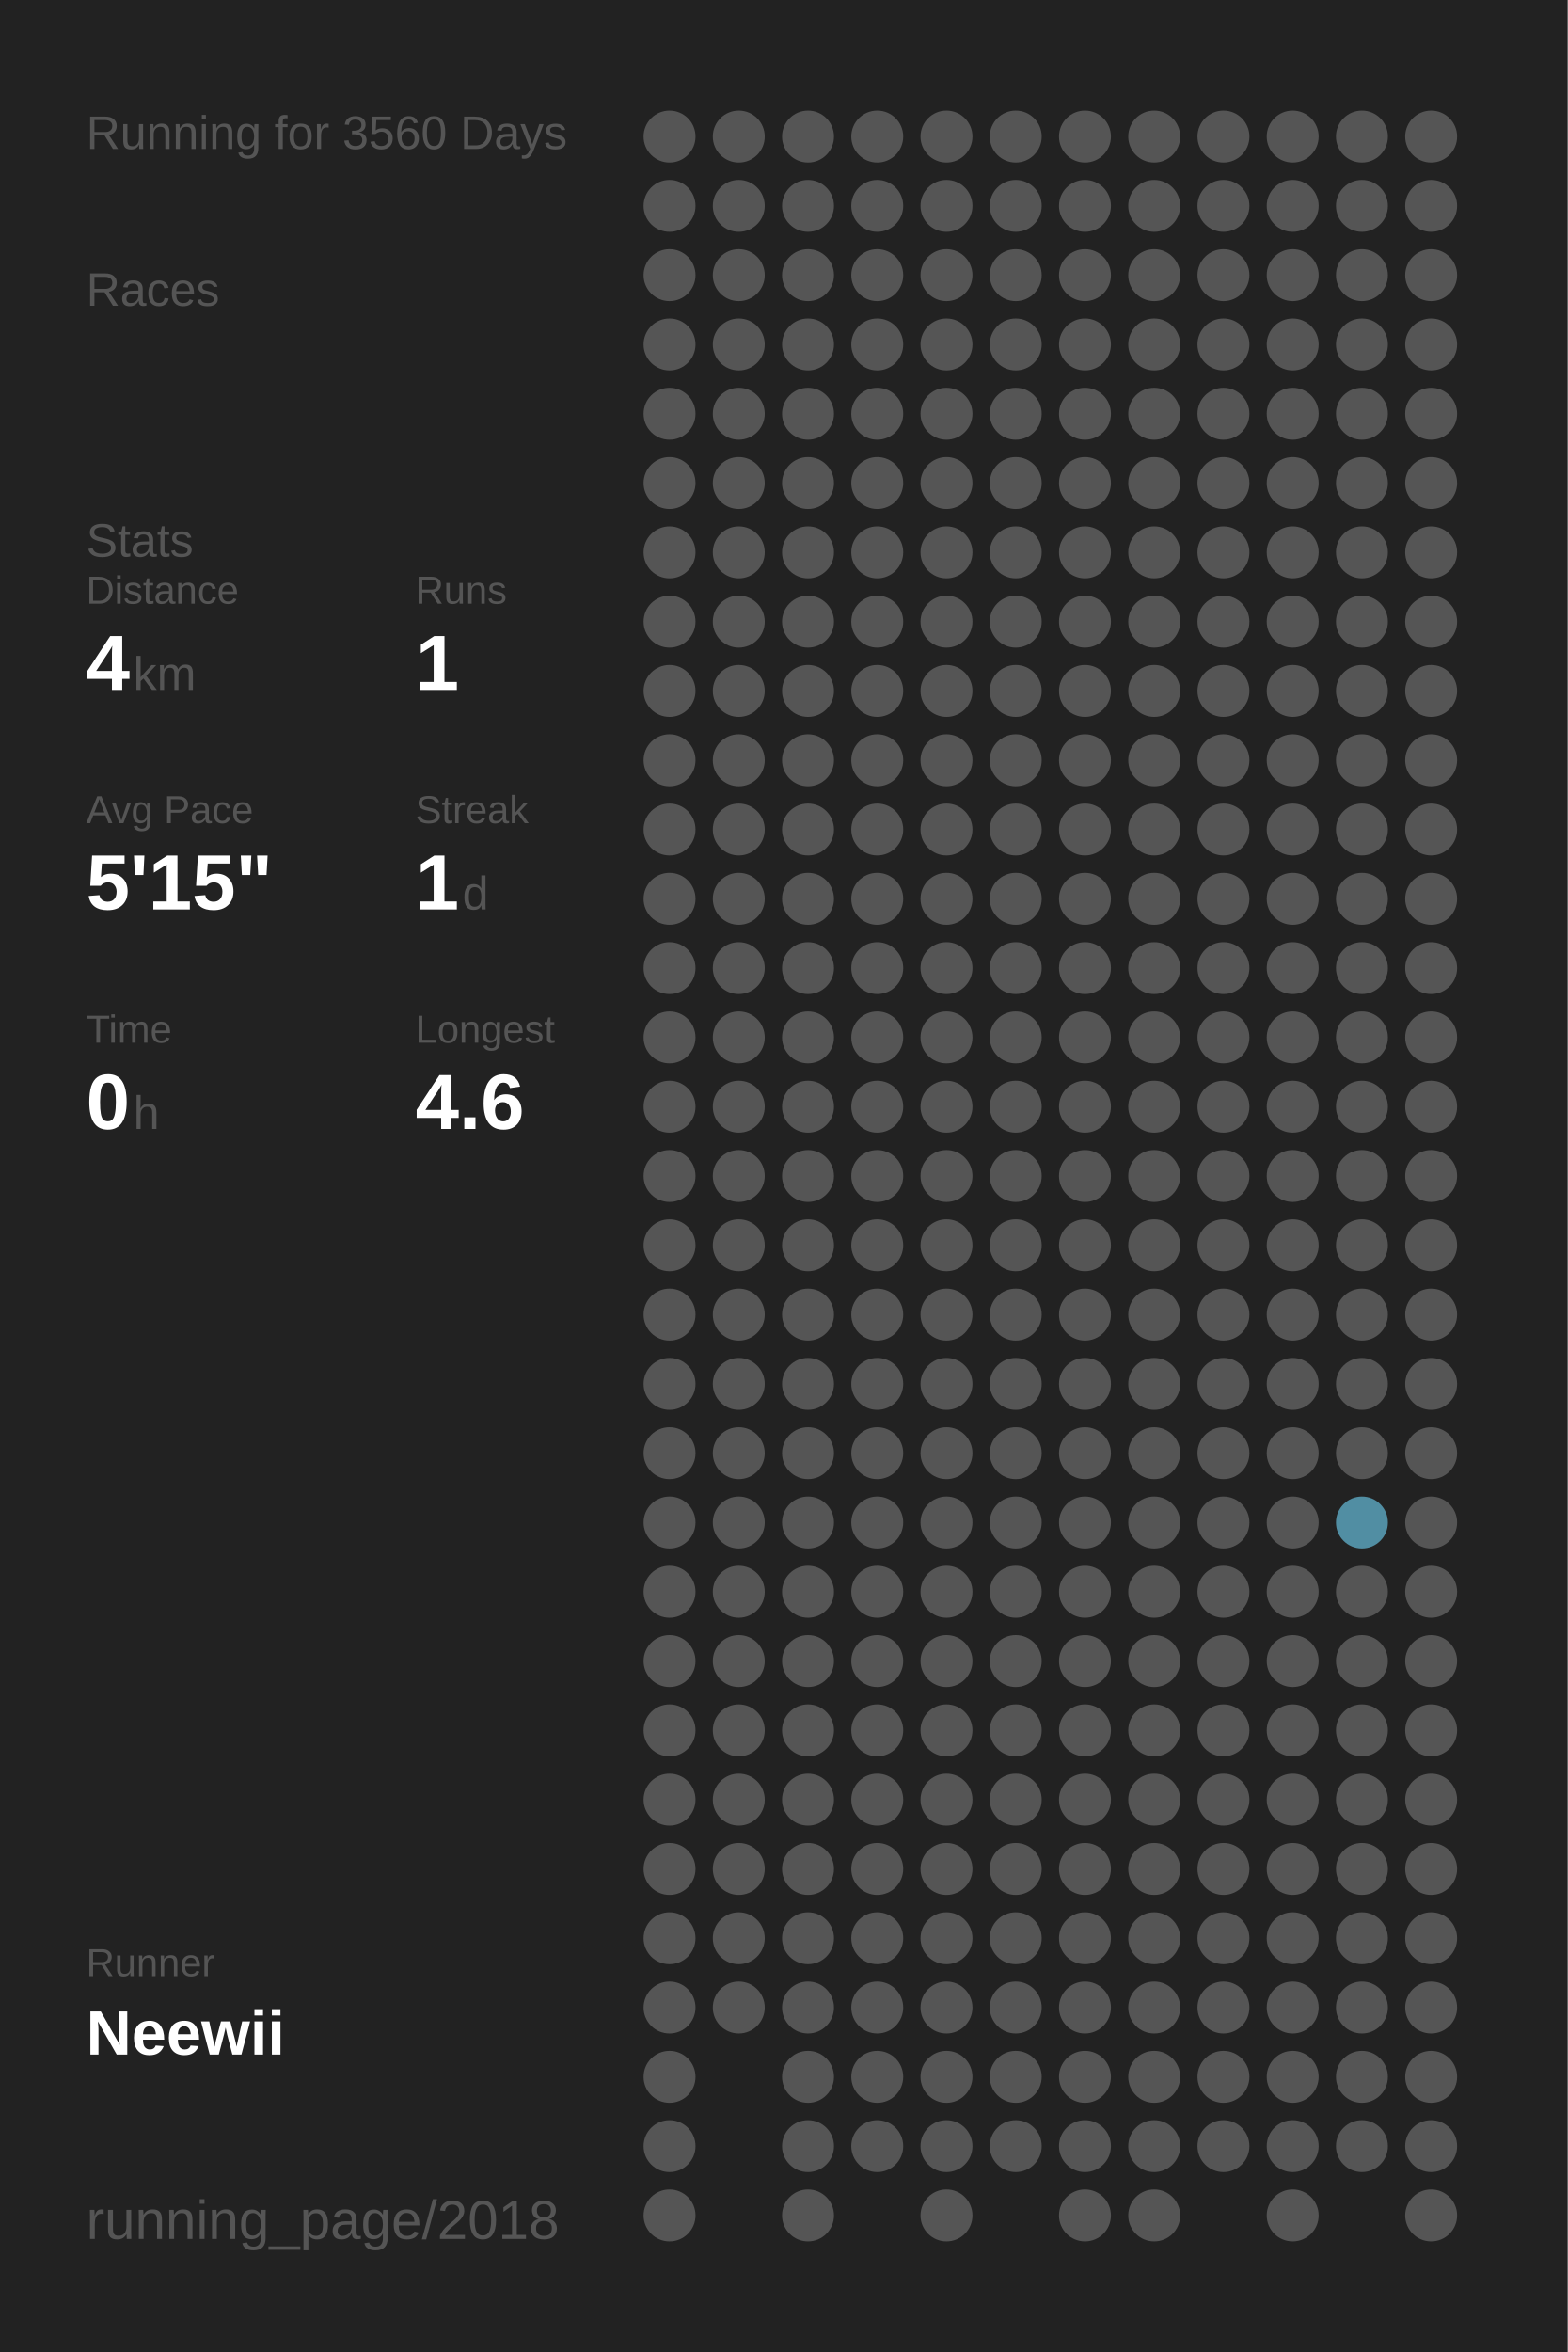
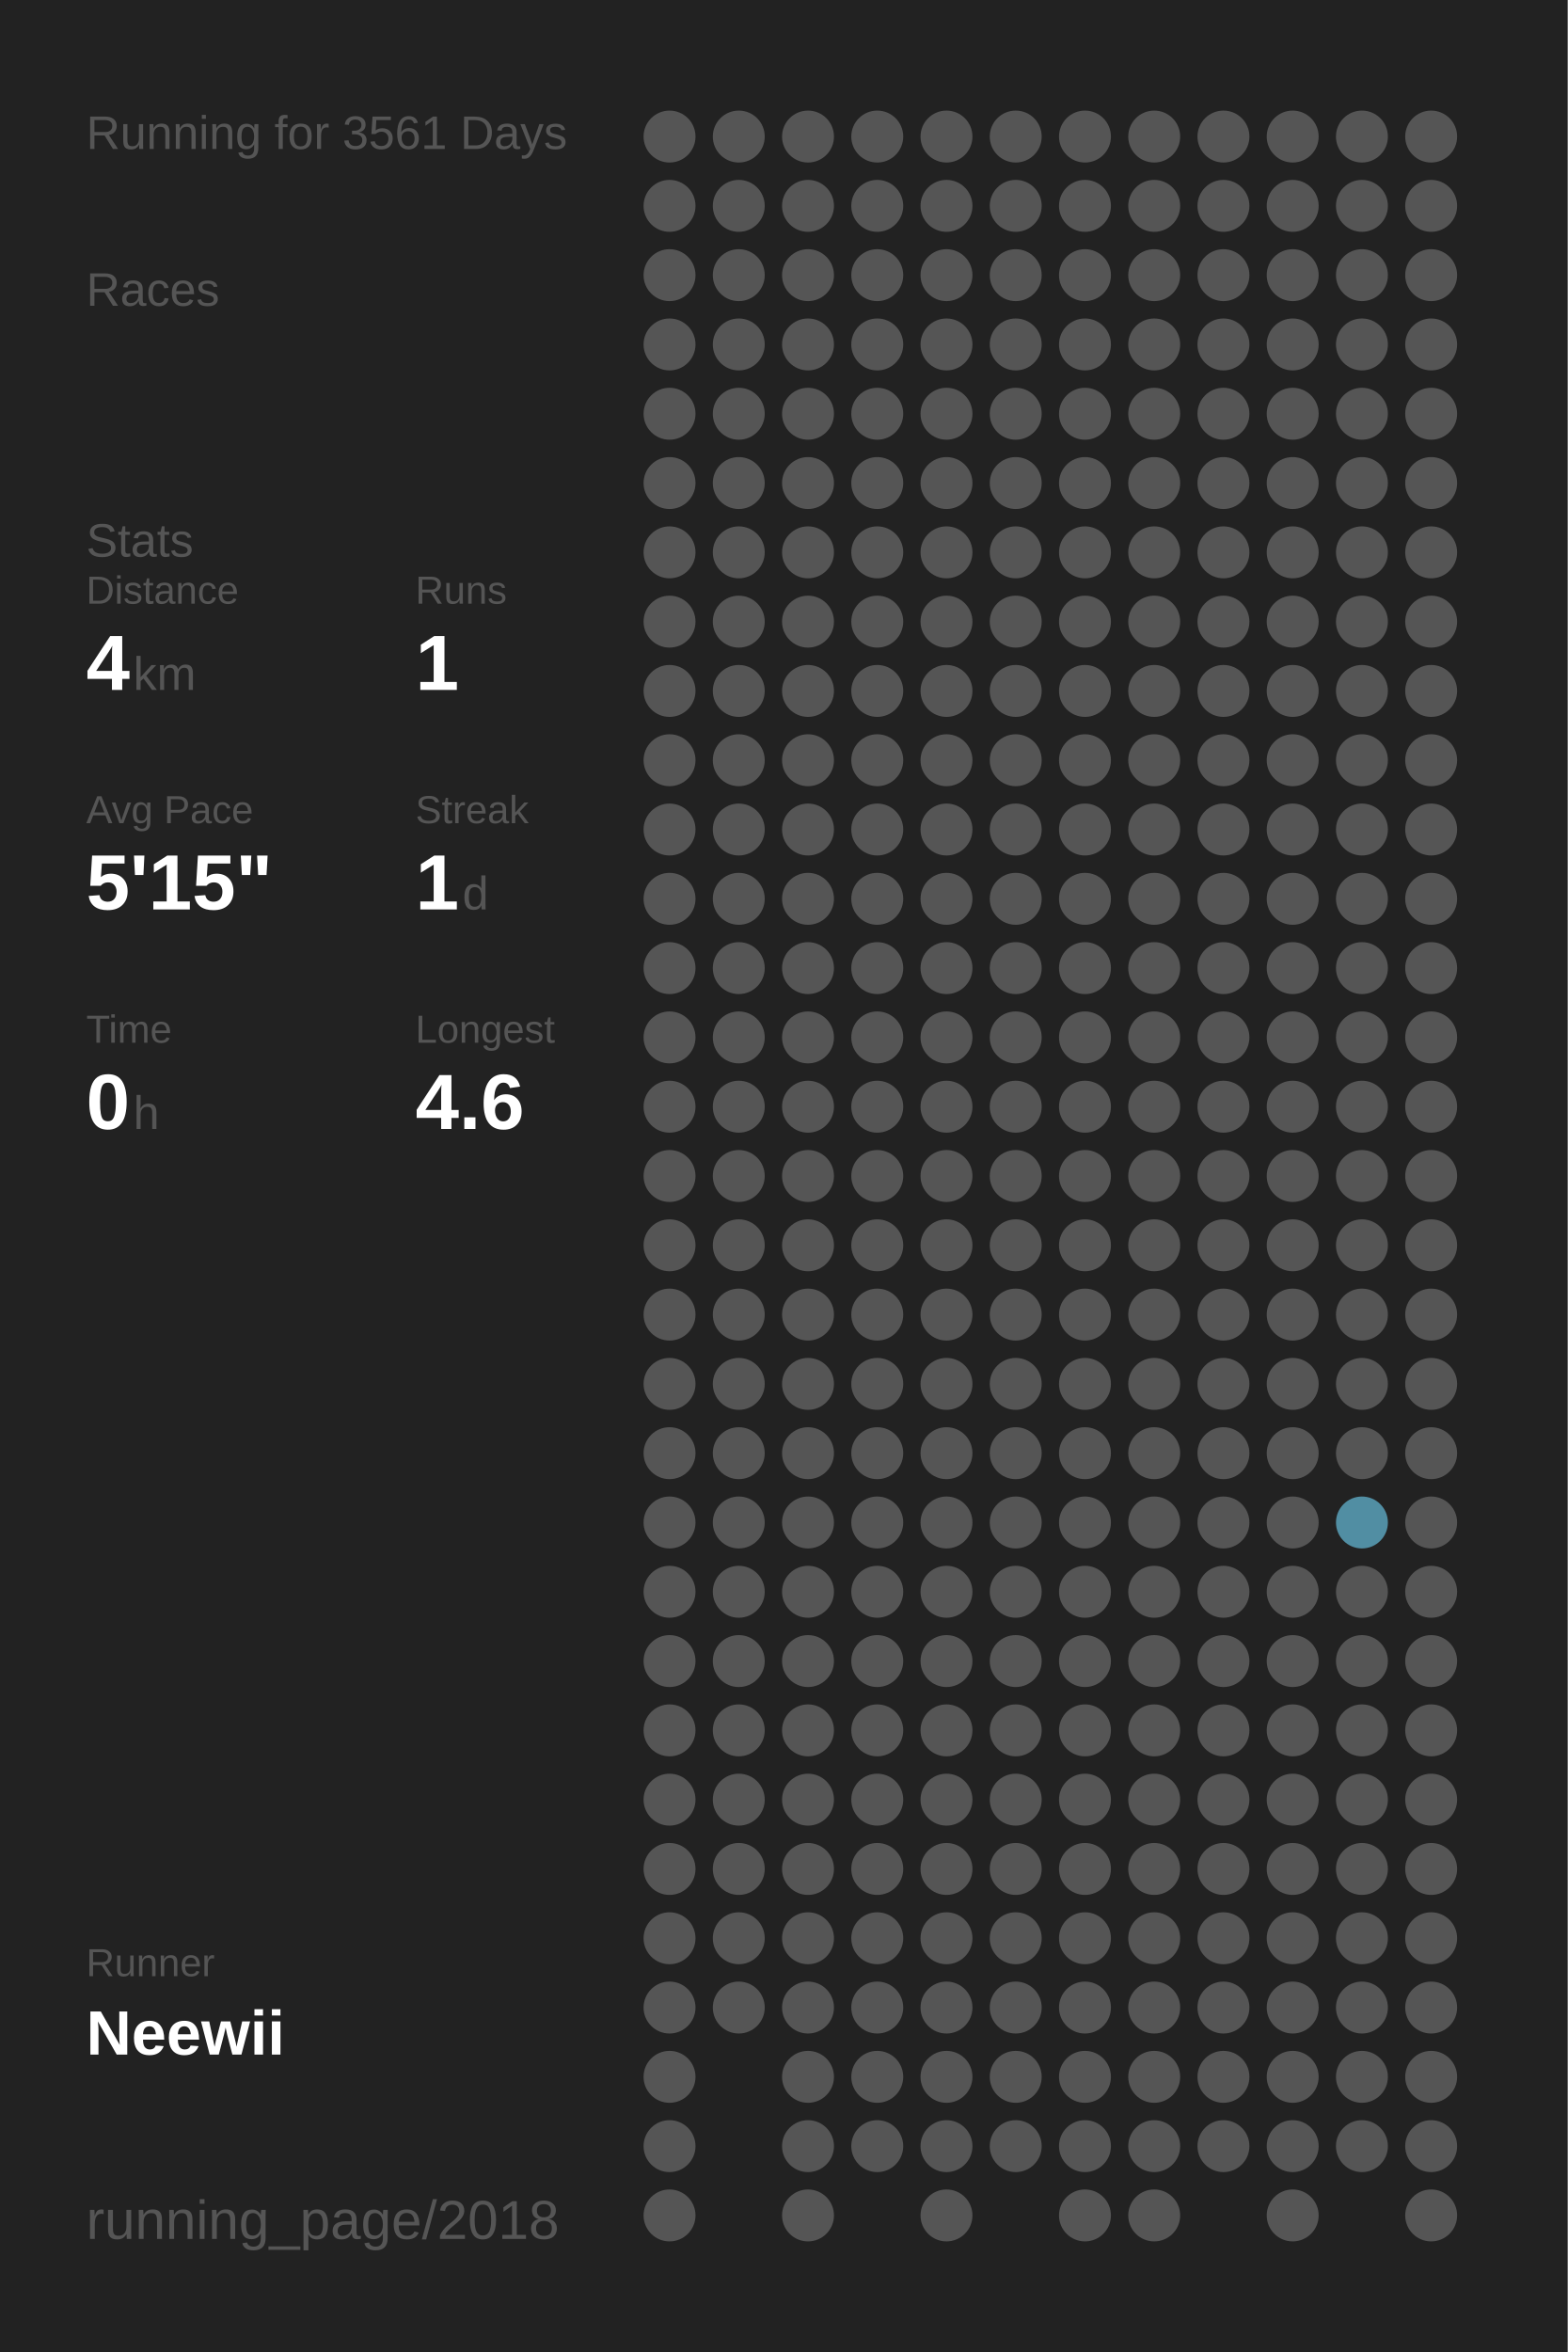
<svg xmlns="http://www.w3.org/2000/svg" baseProfile="full" height="300mm" version="1.1" viewBox="0,0,200,300" width="200mm">
  <defs />
  <rect fill="#222222" height="300" width="200" x="0" y="0" />
-   <text fill="#555555" style="font-size:6px; font-family:Arial;" x="11" y="19">Running for 3560 Days</text>
+   <text fill="#555555" style="font-size:6px; font-family:Arial;" x="11" y="19">Running for 3561 Days</text>
  <text fill="#555555" style="font-size:6px; font-family:Arial;" x="11" y="39">Races</text>
  <text fill="#555555" style="font-size:6px; font-family:Arial;" x="11" y="71">Stats</text>
  <text fill="#555555" style="font-size:5px; font-family:Arial;" x="11" y="77">Distance</text>
  <text fill="#FFFFFF" style="font-size:10px; font-family:Arial; font-weight:bold;" x="11" y="88">4</text>
  <text fill="#555555" style="font-size:6px; font-family:Arial;" x="17" y="88">km</text>
  <text fill="#555555" style="font-size:5px; font-family:Arial;" x="53" y="77">Runs</text>
  <text fill="#FFFFFF" style="font-size:10px; font-family:Arial; font-weight:bold;" x="53" y="88">1</text>
  <text fill="#555555" style="font-size:5px; font-family:Arial;" x="11" y="105">Avg Pace</text>
  <text fill="#FFFFFF" style="font-size:10px; font-family:Arial; font-weight:bold;" x="11" y="116">5'15"</text>
  <text fill="#555555" style="font-size:5px; font-family:Arial;" x="53" y="105">Streak</text>
  <text fill="#FFFFFF" style="font-size:10px; font-family:Arial; font-weight:bold;" x="53" y="116">1</text>
  <text fill="#555555" style="font-size:6px; font-family:Arial;" x="59" y="116">d</text>
  <text fill="#555555" style="font-size:5px; font-family:Arial;" x="11" y="133">Time</text>
  <text fill="#FFFFFF" style="font-size:10px; font-family:Arial; font-weight:bold;" x="11" y="144">0</text>
  <text fill="#555555" style="font-size:6px; font-family:Arial;" x="17" y="144">h</text>
  <text fill="#555555" style="font-size:5px; font-family:Arial;" x="53" y="133">Longest</text>
  <text fill="#FFFFFF" style="font-size:10px; font-family:Arial; font-weight:bold;" x="53" y="144">4.6</text>
  <text fill="#555555" style="font-size:5px; font-family:Arial;" x="11" y="252.065">Runner</text>
  <text fill="#FFFFFF" style="font-size:8px; font-family:Arial; font-weight:bold;" x="11" y="262.065">Neewii</text>
  <text fill="#555555" style="font-size:7px; font-family:Arial;" x="11" y="285.581">running_page/2018</text>
  <circle cx="85.417" cy="17.419" fill="#555555" r="3.312" />
  <circle cx="85.417" cy="26.258" fill="#555555" r="3.312" />
  <circle cx="85.417" cy="35.097" fill="#555555" r="3.312" />
  <circle cx="85.417" cy="43.935" fill="#555555" r="3.312" />
  <circle cx="85.417" cy="52.774" fill="#555555" r="3.312" />
  <circle cx="85.417" cy="61.613" fill="#555555" r="3.312" />
  <circle cx="85.417" cy="70.452" fill="#555555" r="3.312" />
  <circle cx="85.417" cy="79.29" fill="#555555" r="3.312" />
  <circle cx="85.417" cy="88.129" fill="#555555" r="3.312" />
  <circle cx="85.417" cy="96.968" fill="#555555" r="3.312" />
  <circle cx="85.417" cy="105.806" fill="#555555" r="3.312" />
  <circle cx="85.417" cy="114.645" fill="#555555" r="3.312" />
  <circle cx="85.417" cy="123.484" fill="#555555" r="3.312" />
  <circle cx="85.417" cy="132.323" fill="#555555" r="3.312" />
  <circle cx="85.417" cy="141.161" fill="#555555" r="3.312" />
  <circle cx="85.417" cy="150" fill="#555555" r="3.312" />
  <circle cx="85.417" cy="158.839" fill="#555555" r="3.312" />
  <circle cx="85.417" cy="167.677" fill="#555555" r="3.312" />
  <circle cx="85.417" cy="176.516" fill="#555555" r="3.312" />
  <circle cx="85.417" cy="185.355" fill="#555555" r="3.312" />
  <circle cx="85.417" cy="194.194" fill="#555555" r="3.312" />
  <circle cx="85.417" cy="203.032" fill="#555555" r="3.312" />
  <circle cx="85.417" cy="211.871" fill="#555555" r="3.312" />
  <circle cx="85.417" cy="220.71" fill="#555555" r="3.312" />
  <circle cx="85.417" cy="229.548" fill="#555555" r="3.312" />
  <circle cx="85.417" cy="238.387" fill="#555555" r="3.312" />
  <circle cx="85.417" cy="247.226" fill="#555555" r="3.312" />
  <circle cx="85.417" cy="256.065" fill="#555555" r="3.312" />
  <circle cx="85.417" cy="264.903" fill="#555555" r="3.312" />
  <circle cx="85.417" cy="273.742" fill="#555555" r="3.312" />
  <circle cx="85.417" cy="282.581" fill="#555555" r="3.312" />
  <circle cx="94.25" cy="17.419" fill="#555555" r="3.312" />
  <circle cx="94.25" cy="26.258" fill="#555555" r="3.312" />
  <circle cx="94.25" cy="35.097" fill="#555555" r="3.312" />
  <circle cx="94.25" cy="43.935" fill="#555555" r="3.312" />
  <circle cx="94.25" cy="52.774" fill="#555555" r="3.312" />
  <circle cx="94.25" cy="61.613" fill="#555555" r="3.312" />
  <circle cx="94.25" cy="70.452" fill="#555555" r="3.312" />
  <circle cx="94.25" cy="79.29" fill="#555555" r="3.312" />
  <circle cx="94.25" cy="88.129" fill="#555555" r="3.312" />
  <circle cx="94.25" cy="96.968" fill="#555555" r="3.312" />
  <circle cx="94.25" cy="105.806" fill="#555555" r="3.312" />
  <circle cx="94.25" cy="114.645" fill="#555555" r="3.312" />
  <circle cx="94.25" cy="123.484" fill="#555555" r="3.312" />
  <circle cx="94.25" cy="132.323" fill="#555555" r="3.312" />
  <circle cx="94.25" cy="141.161" fill="#555555" r="3.312" />
  <circle cx="94.25" cy="150" fill="#555555" r="3.312" />
  <circle cx="94.25" cy="158.839" fill="#555555" r="3.312" />
  <circle cx="94.25" cy="167.677" fill="#555555" r="3.312" />
  <circle cx="94.25" cy="176.516" fill="#555555" r="3.312" />
  <circle cx="94.25" cy="185.355" fill="#555555" r="3.312" />
  <circle cx="94.25" cy="194.194" fill="#555555" r="3.312" />
  <circle cx="94.25" cy="203.032" fill="#555555" r="3.312" />
  <circle cx="94.25" cy="211.871" fill="#555555" r="3.312" />
  <circle cx="94.25" cy="220.71" fill="#555555" r="3.312" />
  <circle cx="94.25" cy="229.548" fill="#555555" r="3.312" />
  <circle cx="94.25" cy="238.387" fill="#555555" r="3.312" />
  <circle cx="94.25" cy="247.226" fill="#555555" r="3.312" />
  <circle cx="94.25" cy="256.065" fill="#555555" r="3.312" />
  <circle cx="103.083" cy="17.419" fill="#555555" r="3.312" />
  <circle cx="103.083" cy="26.258" fill="#555555" r="3.312" />
  <circle cx="103.083" cy="35.097" fill="#555555" r="3.312" />
  <circle cx="103.083" cy="43.935" fill="#555555" r="3.312" />
  <circle cx="103.083" cy="52.774" fill="#555555" r="3.312" />
  <circle cx="103.083" cy="61.613" fill="#555555" r="3.312" />
  <circle cx="103.083" cy="70.452" fill="#555555" r="3.312" />
  <circle cx="103.083" cy="79.29" fill="#555555" r="3.312" />
  <circle cx="103.083" cy="88.129" fill="#555555" r="3.312" />
  <circle cx="103.083" cy="96.968" fill="#555555" r="3.312" />
  <circle cx="103.083" cy="105.806" fill="#555555" r="3.312" />
  <circle cx="103.083" cy="114.645" fill="#555555" r="3.312" />
  <circle cx="103.083" cy="123.484" fill="#555555" r="3.312" />
  <circle cx="103.083" cy="132.323" fill="#555555" r="3.312" />
  <circle cx="103.083" cy="141.161" fill="#555555" r="3.312" />
  <circle cx="103.083" cy="150" fill="#555555" r="3.312" />
  <circle cx="103.083" cy="158.839" fill="#555555" r="3.312" />
  <circle cx="103.083" cy="167.677" fill="#555555" r="3.312" />
  <circle cx="103.083" cy="176.516" fill="#555555" r="3.312" />
  <circle cx="103.083" cy="185.355" fill="#555555" r="3.312" />
  <circle cx="103.083" cy="194.194" fill="#555555" r="3.312" />
  <circle cx="103.083" cy="203.032" fill="#555555" r="3.312" />
  <circle cx="103.083" cy="211.871" fill="#555555" r="3.312" />
  <circle cx="103.083" cy="220.71" fill="#555555" r="3.312" />
  <circle cx="103.083" cy="229.548" fill="#555555" r="3.312" />
  <circle cx="103.083" cy="238.387" fill="#555555" r="3.312" />
  <circle cx="103.083" cy="247.226" fill="#555555" r="3.312" />
  <circle cx="103.083" cy="256.065" fill="#555555" r="3.312" />
  <circle cx="103.083" cy="264.903" fill="#555555" r="3.312" />
  <circle cx="103.083" cy="273.742" fill="#555555" r="3.312" />
  <circle cx="103.083" cy="282.581" fill="#555555" r="3.312" />
  <circle cx="111.917" cy="17.419" fill="#555555" r="3.312" />
  <circle cx="111.917" cy="26.258" fill="#555555" r="3.312" />
  <circle cx="111.917" cy="35.097" fill="#555555" r="3.312" />
  <circle cx="111.917" cy="43.935" fill="#555555" r="3.312" />
  <circle cx="111.917" cy="52.774" fill="#555555" r="3.312" />
  <circle cx="111.917" cy="61.613" fill="#555555" r="3.312" />
  <circle cx="111.917" cy="70.452" fill="#555555" r="3.312" />
  <circle cx="111.917" cy="79.29" fill="#555555" r="3.312" />
  <circle cx="111.917" cy="88.129" fill="#555555" r="3.312" />
  <circle cx="111.917" cy="96.968" fill="#555555" r="3.312" />
  <circle cx="111.917" cy="105.806" fill="#555555" r="3.312" />
  <circle cx="111.917" cy="114.645" fill="#555555" r="3.312" />
  <circle cx="111.917" cy="123.484" fill="#555555" r="3.312" />
  <circle cx="111.917" cy="132.323" fill="#555555" r="3.312" />
  <circle cx="111.917" cy="141.161" fill="#555555" r="3.312" />
  <circle cx="111.917" cy="150" fill="#555555" r="3.312" />
  <circle cx="111.917" cy="158.839" fill="#555555" r="3.312" />
  <circle cx="111.917" cy="167.677" fill="#555555" r="3.312" />
  <circle cx="111.917" cy="176.516" fill="#555555" r="3.312" />
  <circle cx="111.917" cy="185.355" fill="#555555" r="3.312" />
  <circle cx="111.917" cy="194.194" fill="#555555" r="3.312" />
  <circle cx="111.917" cy="203.032" fill="#555555" r="3.312" />
  <circle cx="111.917" cy="211.871" fill="#555555" r="3.312" />
  <circle cx="111.917" cy="220.71" fill="#555555" r="3.312" />
  <circle cx="111.917" cy="229.548" fill="#555555" r="3.312" />
  <circle cx="111.917" cy="238.387" fill="#555555" r="3.312" />
  <circle cx="111.917" cy="247.226" fill="#555555" r="3.312" />
  <circle cx="111.917" cy="256.065" fill="#555555" r="3.312" />
  <circle cx="111.917" cy="264.903" fill="#555555" r="3.312" />
  <circle cx="111.917" cy="273.742" fill="#555555" r="3.312" />
  <circle cx="120.75" cy="17.419" fill="#555555" r="3.312" />
  <circle cx="120.75" cy="26.258" fill="#555555" r="3.312" />
  <circle cx="120.75" cy="35.097" fill="#555555" r="3.312" />
  <circle cx="120.75" cy="43.935" fill="#555555" r="3.312" />
  <circle cx="120.75" cy="52.774" fill="#555555" r="3.312" />
  <circle cx="120.75" cy="61.613" fill="#555555" r="3.312" />
  <circle cx="120.75" cy="70.452" fill="#555555" r="3.312" />
  <circle cx="120.75" cy="79.29" fill="#555555" r="3.312" />
  <circle cx="120.75" cy="88.129" fill="#555555" r="3.312" />
  <circle cx="120.75" cy="96.968" fill="#555555" r="3.312" />
  <circle cx="120.75" cy="105.806" fill="#555555" r="3.312" />
  <circle cx="120.75" cy="114.645" fill="#555555" r="3.312" />
  <circle cx="120.75" cy="123.484" fill="#555555" r="3.312" />
  <circle cx="120.75" cy="132.323" fill="#555555" r="3.312" />
  <circle cx="120.75" cy="141.161" fill="#555555" r="3.312" />
  <circle cx="120.75" cy="150" fill="#555555" r="3.312" />
  <circle cx="120.75" cy="158.839" fill="#555555" r="3.312" />
  <circle cx="120.75" cy="167.677" fill="#555555" r="3.312" />
  <circle cx="120.75" cy="176.516" fill="#555555" r="3.312" />
  <circle cx="120.75" cy="185.355" fill="#555555" r="3.312" />
  <circle cx="120.75" cy="194.194" fill="#555555" r="3.312" />
  <circle cx="120.75" cy="203.032" fill="#555555" r="3.312" />
  <circle cx="120.75" cy="211.871" fill="#555555" r="3.312" />
  <circle cx="120.75" cy="220.71" fill="#555555" r="3.312" />
  <circle cx="120.75" cy="229.548" fill="#555555" r="3.312" />
  <circle cx="120.75" cy="238.387" fill="#555555" r="3.312" />
  <circle cx="120.75" cy="247.226" fill="#555555" r="3.312" />
  <circle cx="120.75" cy="256.065" fill="#555555" r="3.312" />
  <circle cx="120.75" cy="264.903" fill="#555555" r="3.312" />
  <circle cx="120.75" cy="273.742" fill="#555555" r="3.312" />
  <circle cx="120.75" cy="282.581" fill="#555555" r="3.312" />
  <circle cx="129.583" cy="17.419" fill="#555555" r="3.312" />
  <circle cx="129.583" cy="26.258" fill="#555555" r="3.312" />
  <circle cx="129.583" cy="35.097" fill="#555555" r="3.312" />
  <circle cx="129.583" cy="43.935" fill="#555555" r="3.312" />
  <circle cx="129.583" cy="52.774" fill="#555555" r="3.312" />
  <circle cx="129.583" cy="61.613" fill="#555555" r="3.312" />
  <circle cx="129.583" cy="70.452" fill="#555555" r="3.312" />
  <circle cx="129.583" cy="79.29" fill="#555555" r="3.312" />
  <circle cx="129.583" cy="88.129" fill="#555555" r="3.312" />
  <circle cx="129.583" cy="96.968" fill="#555555" r="3.312" />
  <circle cx="129.583" cy="105.806" fill="#555555" r="3.312" />
  <circle cx="129.583" cy="114.645" fill="#555555" r="3.312" />
  <circle cx="129.583" cy="123.484" fill="#555555" r="3.312" />
  <circle cx="129.583" cy="132.323" fill="#555555" r="3.312" />
  <circle cx="129.583" cy="141.161" fill="#555555" r="3.312" />
  <circle cx="129.583" cy="150" fill="#555555" r="3.312" />
  <circle cx="129.583" cy="158.839" fill="#555555" r="3.312" />
  <circle cx="129.583" cy="167.677" fill="#555555" r="3.312" />
  <circle cx="129.583" cy="176.516" fill="#555555" r="3.312" />
  <circle cx="129.583" cy="185.355" fill="#555555" r="3.312" />
  <circle cx="129.583" cy="194.194" fill="#555555" r="3.312" />
  <circle cx="129.583" cy="203.032" fill="#555555" r="3.312" />
  <circle cx="129.583" cy="211.871" fill="#555555" r="3.312" />
  <circle cx="129.583" cy="220.71" fill="#555555" r="3.312" />
  <circle cx="129.583" cy="229.548" fill="#555555" r="3.312" />
  <circle cx="129.583" cy="238.387" fill="#555555" r="3.312" />
  <circle cx="129.583" cy="247.226" fill="#555555" r="3.312" />
  <circle cx="129.583" cy="256.065" fill="#555555" r="3.312" />
  <circle cx="129.583" cy="264.903" fill="#555555" r="3.312" />
  <circle cx="129.583" cy="273.742" fill="#555555" r="3.312" />
  <circle cx="138.417" cy="17.419" fill="#555555" r="3.312" />
  <circle cx="138.417" cy="26.258" fill="#555555" r="3.312" />
  <circle cx="138.417" cy="35.097" fill="#555555" r="3.312" />
  <circle cx="138.417" cy="43.935" fill="#555555" r="3.312" />
  <circle cx="138.417" cy="52.774" fill="#555555" r="3.312" />
  <circle cx="138.417" cy="61.613" fill="#555555" r="3.312" />
  <circle cx="138.417" cy="70.452" fill="#555555" r="3.312" />
  <circle cx="138.417" cy="79.29" fill="#555555" r="3.312" />
  <circle cx="138.417" cy="88.129" fill="#555555" r="3.312" />
  <circle cx="138.417" cy="96.968" fill="#555555" r="3.312" />
  <circle cx="138.417" cy="105.806" fill="#555555" r="3.312" />
  <circle cx="138.417" cy="114.645" fill="#555555" r="3.312" />
  <circle cx="138.417" cy="123.484" fill="#555555" r="3.312" />
  <circle cx="138.417" cy="132.323" fill="#555555" r="3.312" />
  <circle cx="138.417" cy="141.161" fill="#555555" r="3.312" />
  <circle cx="138.417" cy="150" fill="#555555" r="3.312" />
  <circle cx="138.417" cy="158.839" fill="#555555" r="3.312" />
  <circle cx="138.417" cy="167.677" fill="#555555" r="3.312" />
  <circle cx="138.417" cy="176.516" fill="#555555" r="3.312" />
  <circle cx="138.417" cy="185.355" fill="#555555" r="3.312" />
  <circle cx="138.417" cy="194.194" fill="#555555" r="3.312" />
  <circle cx="138.417" cy="203.032" fill="#555555" r="3.312" />
  <circle cx="138.417" cy="211.871" fill="#555555" r="3.312" />
  <circle cx="138.417" cy="220.71" fill="#555555" r="3.312" />
  <circle cx="138.417" cy="229.548" fill="#555555" r="3.312" />
  <circle cx="138.417" cy="238.387" fill="#555555" r="3.312" />
  <circle cx="138.417" cy="247.226" fill="#555555" r="3.312" />
  <circle cx="138.417" cy="256.065" fill="#555555" r="3.312" />
  <circle cx="138.417" cy="264.903" fill="#555555" r="3.312" />
  <circle cx="138.417" cy="273.742" fill="#555555" r="3.312" />
  <circle cx="138.417" cy="282.581" fill="#555555" r="3.312" />
  <circle cx="147.25" cy="17.419" fill="#555555" r="3.312" />
  <circle cx="147.25" cy="26.258" fill="#555555" r="3.312" />
  <circle cx="147.25" cy="35.097" fill="#555555" r="3.312" />
  <circle cx="147.25" cy="43.935" fill="#555555" r="3.312" />
  <circle cx="147.25" cy="52.774" fill="#555555" r="3.312" />
  <circle cx="147.25" cy="61.613" fill="#555555" r="3.312" />
  <circle cx="147.25" cy="70.452" fill="#555555" r="3.312" />
  <circle cx="147.25" cy="79.29" fill="#555555" r="3.312" />
  <circle cx="147.25" cy="88.129" fill="#555555" r="3.312" />
  <circle cx="147.25" cy="96.968" fill="#555555" r="3.312" />
  <circle cx="147.25" cy="105.806" fill="#555555" r="3.312" />
  <circle cx="147.25" cy="114.645" fill="#555555" r="3.312" />
  <circle cx="147.25" cy="123.484" fill="#555555" r="3.312" />
  <circle cx="147.25" cy="132.323" fill="#555555" r="3.312" />
  <circle cx="147.25" cy="141.161" fill="#555555" r="3.312" />
  <circle cx="147.25" cy="150" fill="#555555" r="3.312" />
  <circle cx="147.25" cy="158.839" fill="#555555" r="3.312" />
  <circle cx="147.25" cy="167.677" fill="#555555" r="3.312" />
  <circle cx="147.25" cy="176.516" fill="#555555" r="3.312" />
  <circle cx="147.25" cy="185.355" fill="#555555" r="3.312" />
  <circle cx="147.25" cy="194.194" fill="#555555" r="3.312" />
  <circle cx="147.25" cy="203.032" fill="#555555" r="3.312" />
  <circle cx="147.25" cy="211.871" fill="#555555" r="3.312" />
  <circle cx="147.25" cy="220.71" fill="#555555" r="3.312" />
  <circle cx="147.25" cy="229.548" fill="#555555" r="3.312" />
  <circle cx="147.25" cy="238.387" fill="#555555" r="3.312" />
  <circle cx="147.25" cy="247.226" fill="#555555" r="3.312" />
  <circle cx="147.25" cy="256.065" fill="#555555" r="3.312" />
  <circle cx="147.25" cy="264.903" fill="#555555" r="3.312" />
  <circle cx="147.25" cy="273.742" fill="#555555" r="3.312" />
  <circle cx="147.25" cy="282.581" fill="#555555" r="3.312" />
  <circle cx="156.083" cy="17.419" fill="#555555" r="3.312" />
  <circle cx="156.083" cy="26.258" fill="#555555" r="3.312" />
  <circle cx="156.083" cy="35.097" fill="#555555" r="3.312" />
  <circle cx="156.083" cy="43.935" fill="#555555" r="3.312" />
  <circle cx="156.083" cy="52.774" fill="#555555" r="3.312" />
  <circle cx="156.083" cy="61.613" fill="#555555" r="3.312" />
  <circle cx="156.083" cy="70.452" fill="#555555" r="3.312" />
  <circle cx="156.083" cy="79.29" fill="#555555" r="3.312" />
  <circle cx="156.083" cy="88.129" fill="#555555" r="3.312" />
  <circle cx="156.083" cy="96.968" fill="#555555" r="3.312" />
  <circle cx="156.083" cy="105.806" fill="#555555" r="3.312" />
  <circle cx="156.083" cy="114.645" fill="#555555" r="3.312" />
  <circle cx="156.083" cy="123.484" fill="#555555" r="3.312" />
  <circle cx="156.083" cy="132.323" fill="#555555" r="3.312" />
  <circle cx="156.083" cy="141.161" fill="#555555" r="3.312" />
  <circle cx="156.083" cy="150" fill="#555555" r="3.312" />
  <circle cx="156.083" cy="158.839" fill="#555555" r="3.312" />
  <circle cx="156.083" cy="167.677" fill="#555555" r="3.312" />
  <circle cx="156.083" cy="176.516" fill="#555555" r="3.312" />
  <circle cx="156.083" cy="185.355" fill="#555555" r="3.312" />
  <circle cx="156.083" cy="194.194" fill="#555555" r="3.312" />
  <circle cx="156.083" cy="203.032" fill="#555555" r="3.312" />
  <circle cx="156.083" cy="211.871" fill="#555555" r="3.312" />
  <circle cx="156.083" cy="220.71" fill="#555555" r="3.312" />
  <circle cx="156.083" cy="229.548" fill="#555555" r="3.312" />
  <circle cx="156.083" cy="238.387" fill="#555555" r="3.312" />
  <circle cx="156.083" cy="247.226" fill="#555555" r="3.312" />
  <circle cx="156.083" cy="256.065" fill="#555555" r="3.312" />
  <circle cx="156.083" cy="264.903" fill="#555555" r="3.312" />
  <circle cx="156.083" cy="273.742" fill="#555555" r="3.312" />
  <circle cx="164.917" cy="17.419" fill="#555555" r="3.312" />
  <circle cx="164.917" cy="26.258" fill="#555555" r="3.312" />
  <circle cx="164.917" cy="35.097" fill="#555555" r="3.312" />
  <circle cx="164.917" cy="43.935" fill="#555555" r="3.312" />
  <circle cx="164.917" cy="52.774" fill="#555555" r="3.312" />
  <circle cx="164.917" cy="61.613" fill="#555555" r="3.312" />
  <circle cx="164.917" cy="70.452" fill="#555555" r="3.312" />
  <circle cx="164.917" cy="79.29" fill="#555555" r="3.312" />
  <circle cx="164.917" cy="88.129" fill="#555555" r="3.312" />
  <circle cx="164.917" cy="96.968" fill="#555555" r="3.312" />
  <circle cx="164.917" cy="105.806" fill="#555555" r="3.312" />
  <circle cx="164.917" cy="114.645" fill="#555555" r="3.312" />
  <circle cx="164.917" cy="123.484" fill="#555555" r="3.312" />
  <circle cx="164.917" cy="132.323" fill="#555555" r="3.312" />
  <circle cx="164.917" cy="141.161" fill="#555555" r="3.312" />
  <circle cx="164.917" cy="150" fill="#555555" r="3.312" />
  <circle cx="164.917" cy="158.839" fill="#555555" r="3.312" />
  <circle cx="164.917" cy="167.677" fill="#555555" r="3.312" />
  <circle cx="164.917" cy="176.516" fill="#555555" r="3.312" />
  <circle cx="164.917" cy="185.355" fill="#555555" r="3.312" />
  <circle cx="164.917" cy="194.194" fill="#555555" r="3.312" />
  <circle cx="164.917" cy="203.032" fill="#555555" r="3.312" />
  <circle cx="164.917" cy="211.871" fill="#555555" r="3.312" />
  <circle cx="164.917" cy="220.71" fill="#555555" r="3.312" />
  <circle cx="164.917" cy="229.548" fill="#555555" r="3.312" />
  <circle cx="164.917" cy="238.387" fill="#555555" r="3.312" />
  <circle cx="164.917" cy="247.226" fill="#555555" r="3.312" />
  <circle cx="164.917" cy="256.065" fill="#555555" r="3.312" />
  <circle cx="164.917" cy="264.903" fill="#555555" r="3.312" />
  <circle cx="164.917" cy="273.742" fill="#555555" r="3.312" />
  <circle cx="164.917" cy="282.581" fill="#555555" r="3.312" />
  <circle cx="173.75" cy="17.419" fill="#555555" r="3.312" />
  <circle cx="173.75" cy="26.258" fill="#555555" r="3.312" />
  <circle cx="173.75" cy="35.097" fill="#555555" r="3.312" />
  <circle cx="173.75" cy="43.935" fill="#555555" r="3.312" />
  <circle cx="173.75" cy="52.774" fill="#555555" r="3.312" />
  <circle cx="173.75" cy="61.613" fill="#555555" r="3.312" />
  <circle cx="173.75" cy="70.452" fill="#555555" r="3.312" />
  <circle cx="173.75" cy="79.29" fill="#555555" r="3.312" />
  <circle cx="173.75" cy="88.129" fill="#555555" r="3.312" />
  <circle cx="173.75" cy="96.968" fill="#555555" r="3.312" />
  <circle cx="173.75" cy="105.806" fill="#555555" r="3.312" />
  <circle cx="173.75" cy="114.645" fill="#555555" r="3.312" />
  <circle cx="173.75" cy="123.484" fill="#555555" r="3.312" />
  <circle cx="173.75" cy="132.323" fill="#555555" r="3.312" />
  <circle cx="173.75" cy="141.161" fill="#555555" r="3.312" />
  <circle cx="173.75" cy="150" fill="#555555" r="3.312" />
  <circle cx="173.75" cy="158.839" fill="#555555" r="3.312" />
  <circle cx="173.75" cy="167.677" fill="#555555" r="3.312" />
  <circle cx="173.75" cy="176.516" fill="#555555" r="3.312" />
  <circle cx="173.75" cy="185.355" fill="#555555" r="3.312" />
  <circle cx="173.75" cy="194.194" fill="#518ea3" r="3.312" />
  <circle cx="173.75" cy="203.032" fill="#555555" r="3.312" />
  <circle cx="173.75" cy="211.871" fill="#555555" r="3.312" />
  <circle cx="173.75" cy="220.71" fill="#555555" r="3.312" />
  <circle cx="173.75" cy="229.548" fill="#555555" r="3.312" />
  <circle cx="173.75" cy="238.387" fill="#555555" r="3.312" />
  <circle cx="173.75" cy="247.226" fill="#555555" r="3.312" />
  <circle cx="173.75" cy="256.065" fill="#555555" r="3.312" />
  <circle cx="173.75" cy="264.903" fill="#555555" r="3.312" />
  <circle cx="173.75" cy="273.742" fill="#555555" r="3.312" />
  <circle cx="182.583" cy="17.419" fill="#555555" r="3.312" />
  <circle cx="182.583" cy="26.258" fill="#555555" r="3.312" />
  <circle cx="182.583" cy="35.097" fill="#555555" r="3.312" />
  <circle cx="182.583" cy="43.935" fill="#555555" r="3.312" />
  <circle cx="182.583" cy="52.774" fill="#555555" r="3.312" />
  <circle cx="182.583" cy="61.613" fill="#555555" r="3.312" />
  <circle cx="182.583" cy="70.452" fill="#555555" r="3.312" />
  <circle cx="182.583" cy="79.29" fill="#555555" r="3.312" />
  <circle cx="182.583" cy="88.129" fill="#555555" r="3.312" />
  <circle cx="182.583" cy="96.968" fill="#555555" r="3.312" />
  <circle cx="182.583" cy="105.806" fill="#555555" r="3.312" />
  <circle cx="182.583" cy="114.645" fill="#555555" r="3.312" />
  <circle cx="182.583" cy="123.484" fill="#555555" r="3.312" />
  <circle cx="182.583" cy="132.323" fill="#555555" r="3.312" />
  <circle cx="182.583" cy="141.161" fill="#555555" r="3.312" />
  <circle cx="182.583" cy="150" fill="#555555" r="3.312" />
  <circle cx="182.583" cy="158.839" fill="#555555" r="3.312" />
  <circle cx="182.583" cy="167.677" fill="#555555" r="3.312" />
  <circle cx="182.583" cy="176.516" fill="#555555" r="3.312" />
  <circle cx="182.583" cy="185.355" fill="#555555" r="3.312" />
  <circle cx="182.583" cy="194.194" fill="#555555" r="3.312" />
  <circle cx="182.583" cy="203.032" fill="#555555" r="3.312" />
  <circle cx="182.583" cy="211.871" fill="#555555" r="3.312" />
  <circle cx="182.583" cy="220.71" fill="#555555" r="3.312" />
  <circle cx="182.583" cy="229.548" fill="#555555" r="3.312" />
  <circle cx="182.583" cy="238.387" fill="#555555" r="3.312" />
  <circle cx="182.583" cy="247.226" fill="#555555" r="3.312" />
  <circle cx="182.583" cy="256.065" fill="#555555" r="3.312" />
  <circle cx="182.583" cy="264.903" fill="#555555" r="3.312" />
  <circle cx="182.583" cy="273.742" fill="#555555" r="3.312" />
  <circle cx="182.583" cy="282.581" fill="#555555" r="3.312" />
</svg>
